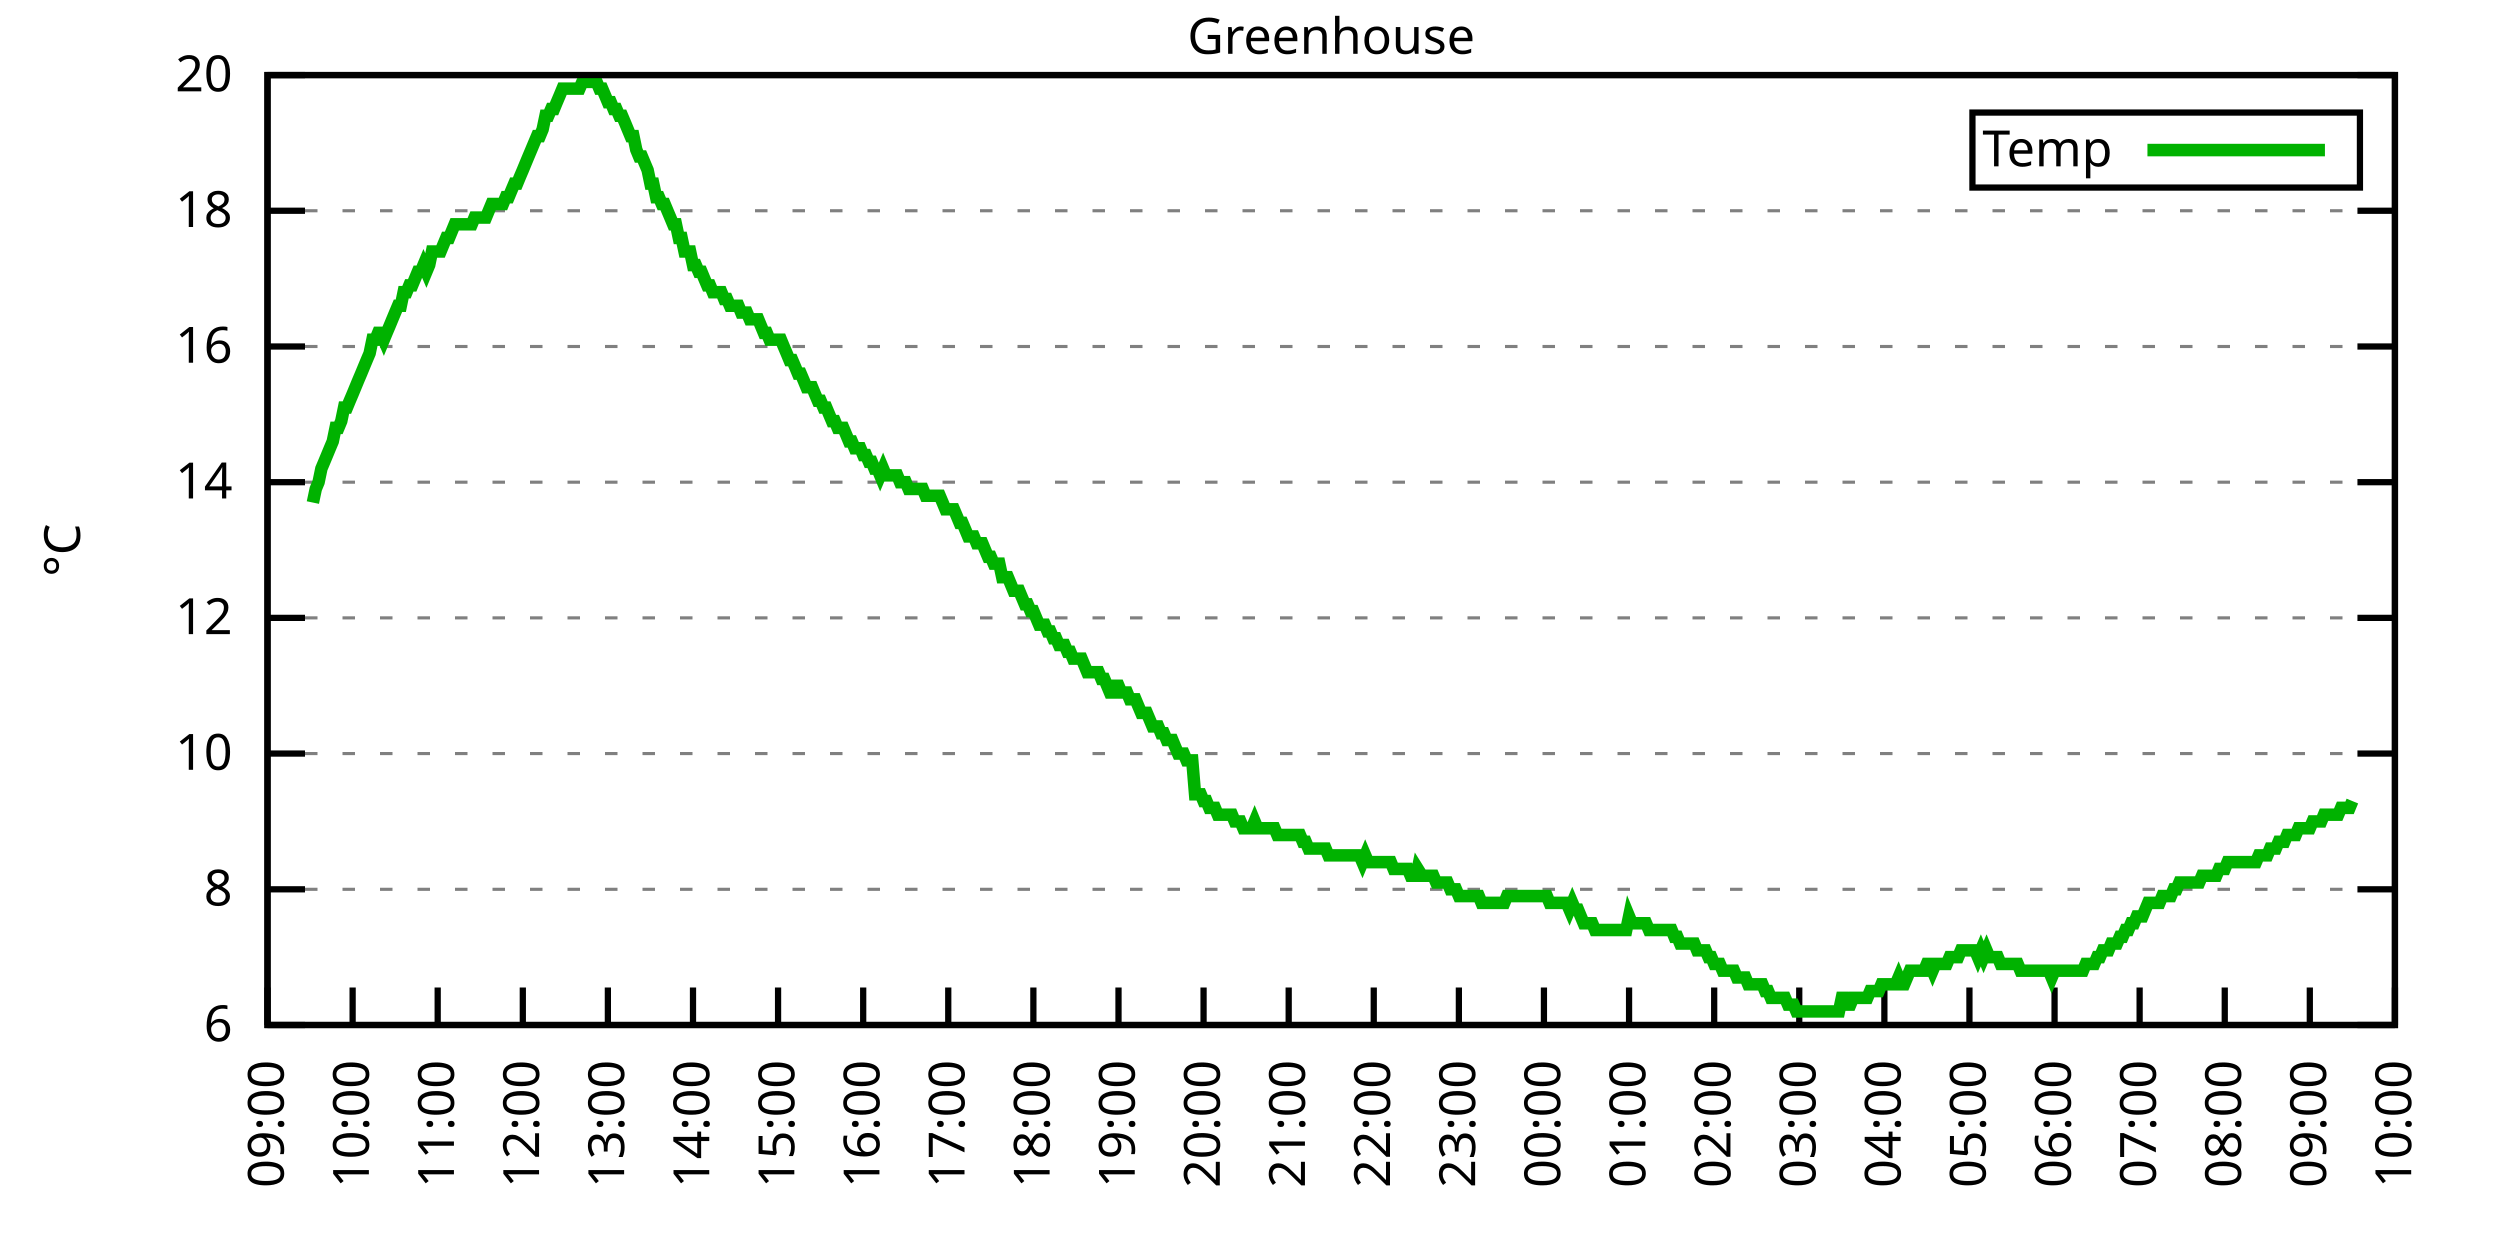
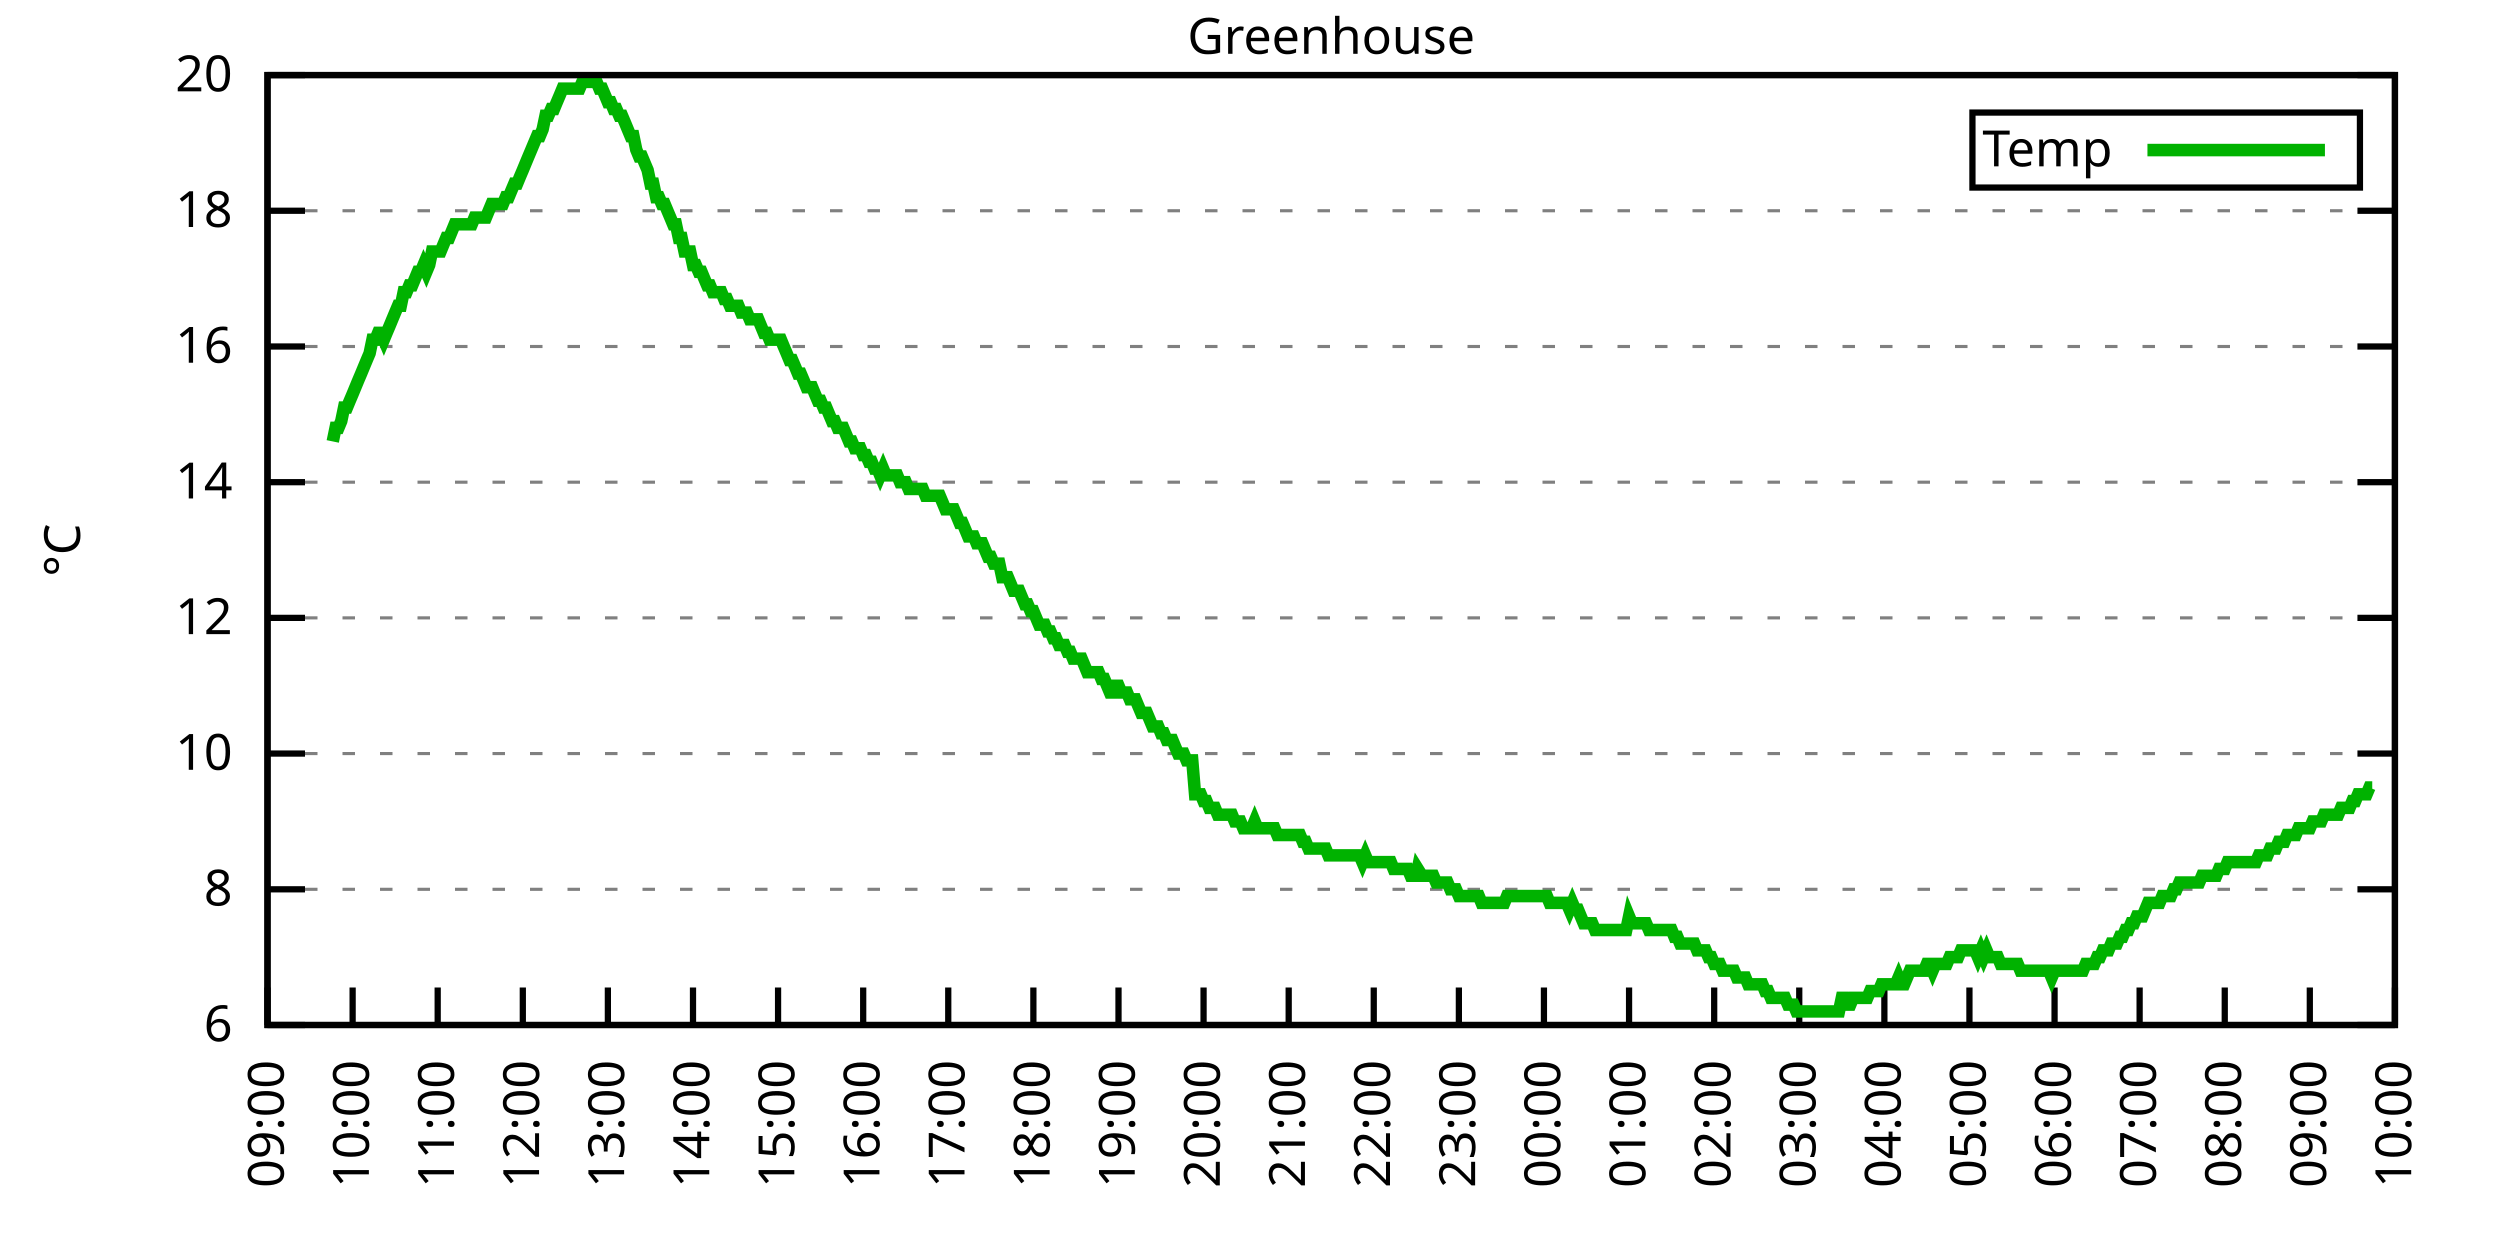
<svg xmlns="http://www.w3.org/2000/svg" xmlns:xlink="http://www.w3.org/1999/xlink" width="400" height="200" viewBox="0 0 400 200">
  <g id="gnuplot_canvas">
    <rect x="0" y="0" width="400" height="200" fill="none" />
    <defs>
      <circle id="gpDot" r="0.5" stroke-width="0.5" stroke="currentColor" />
      <path id="gpPt0" stroke-width="0.333" stroke="currentColor" d="M-1,0 h2 M0,-1 v2" />
      <path id="gpPt1" stroke-width="0.333" stroke="currentColor" d="M-1,-1 L1,1 M1,-1 L-1,1" />
      <path id="gpPt2" stroke-width="0.333" stroke="currentColor" d="M-1,0 L1,0 M0,-1 L0,1 M-1,-1 L1,1 M-1,1 L1,-1" />
      <rect id="gpPt3" stroke-width="0.333" stroke="currentColor" x="-1" y="-1" width="2" height="2" />
      <rect id="gpPt4" stroke-width="0.333" stroke="currentColor" fill="currentColor" x="-1" y="-1" width="2" height="2" />
      <circle id="gpPt5" stroke-width="0.333" stroke="currentColor" cx="0" cy="0" r="1" />
      <use xlink:href="#gpPt5" id="gpPt6" fill="currentColor" stroke="none" />
      <path id="gpPt7" stroke-width="0.333" stroke="currentColor" d="M0,-1.33 L-1.33,0.67 L1.33,0.67 z" />
      <use xlink:href="#gpPt7" id="gpPt8" fill="currentColor" stroke="none" />
      <use xlink:href="#gpPt7" id="gpPt9" stroke="currentColor" transform="rotate(180)" />
      <use xlink:href="#gpPt9" id="gpPt10" fill="currentColor" stroke="none" />
      <use xlink:href="#gpPt3" id="gpPt11" stroke="currentColor" transform="rotate(45)" />
      <use xlink:href="#gpPt11" id="gpPt12" fill="currentColor" stroke="none" />
      <path id="gpPt13" stroke-width="0.333" stroke="currentColor" d="M0,1.330 L1.265,0.411 L0.782,-1.067 L-0.782,-1.076 L-1.265,0.411 z" />
      <use xlink:href="#gpPt13" id="gpPt14" fill="currentColor" stroke="none" />
      <filter id="textbox" filterUnits="objectBoundingBox" x="0" y="0" height="1" width="1">
        <feFlood flood-color="white" flood-opacity="1" result="bgnd" />
        <feComposite in="SourceGraphic" in2="bgnd" operator="atop" />
      </filter>
      <filter id="greybox" filterUnits="objectBoundingBox" x="0" y="0" height="1" width="1">
        <feFlood flood-color="lightgrey" flood-opacity="1" result="grey" />
        <feComposite in="SourceGraphic" in2="grey" operator="atop" />
      </filter>
    </defs>
    <g fill="none" color="white" stroke="currentColor" stroke-width="1.00" stroke-linecap="butt" stroke-linejoin="miter">
</g>
    <g fill="none" color="black" stroke="currentColor" stroke-width="1.00" stroke-linecap="butt" stroke-linejoin="miter">
      <g stroke="none" shape-rendering="crispEdges">
        <polygon fill="rgb(255, 255, 255)" points="42.80,164.00 383.18,164.00 383.18,12.02 42.80,12.02 " />
      </g>
    </g>
    <g fill="none" color="black" stroke="currentColor" stroke-width="1.00" stroke-linecap="butt" stroke-linejoin="miter">
</g>
    <g fill="none" color="black" stroke="black" stroke-width="0.50" stroke-linecap="butt" stroke-linejoin="miter">
</g>
    <g fill="none" color="gray" stroke="currentColor" stroke-width="0.50" stroke-linecap="butt" stroke-linejoin="miter">
      <path stroke="gray" stroke-dasharray="2,4" class="gridline" d="M42.80,164.00 L383.19,164.00  " />
    </g>
    <g fill="none" color="gray" stroke="gray" stroke-width="1.00" stroke-linecap="butt" stroke-linejoin="miter">
</g>
    <g fill="none" color="black" stroke="currentColor" stroke-width="1.00" stroke-linecap="butt" stroke-linejoin="miter">
      <path stroke="black" d="M42.80,164.00 L48.80,164.00 M383.19,164.00 L377.19,164.00  " />
      <g transform="translate(37.20,166.60)" stroke="none" fill="black" font-family="Sans" font-size="8.00" text-anchor="end">
        <text>
          <tspan font-family="Sans"> 6</tspan>
        </text>
      </g>
    </g>
    <g fill="none" color="black" stroke="currentColor" stroke-width="1.00" stroke-linecap="butt" stroke-linejoin="miter">
</g>
    <g fill="none" color="black" stroke="black" stroke-width="0.50" stroke-linecap="butt" stroke-linejoin="miter">
</g>
    <g fill="none" color="gray" stroke="currentColor" stroke-width="0.50" stroke-linecap="butt" stroke-linejoin="miter">
      <path stroke="gray" stroke-dasharray="2,4" class="gridline" d="M42.80,142.29 L383.19,142.29  " />
    </g>
    <g fill="none" color="gray" stroke="gray" stroke-width="1.00" stroke-linecap="butt" stroke-linejoin="miter">
</g>
    <g fill="none" color="black" stroke="currentColor" stroke-width="1.00" stroke-linecap="butt" stroke-linejoin="miter">
      <path stroke="black" d="M42.80,142.29 L48.80,142.29 M383.19,142.29 L377.19,142.29  " />
      <g transform="translate(37.20,144.89)" stroke="none" fill="black" font-family="Sans" font-size="8.00" text-anchor="end">
        <text>
          <tspan font-family="Sans"> 8</tspan>
        </text>
      </g>
    </g>
    <g fill="none" color="black" stroke="currentColor" stroke-width="1.00" stroke-linecap="butt" stroke-linejoin="miter">
</g>
    <g fill="none" color="black" stroke="black" stroke-width="0.50" stroke-linecap="butt" stroke-linejoin="miter">
</g>
    <g fill="none" color="gray" stroke="currentColor" stroke-width="0.50" stroke-linecap="butt" stroke-linejoin="miter">
      <path stroke="gray" stroke-dasharray="2,4" class="gridline" d="M42.80,120.57 L383.19,120.57  " />
    </g>
    <g fill="none" color="gray" stroke="gray" stroke-width="1.00" stroke-linecap="butt" stroke-linejoin="miter">
</g>
    <g fill="none" color="black" stroke="currentColor" stroke-width="1.00" stroke-linecap="butt" stroke-linejoin="miter">
      <path stroke="black" d="M42.80,120.57 L48.80,120.57 M383.19,120.57 L377.19,120.57  " />
      <g transform="translate(37.20,123.17)" stroke="none" fill="black" font-family="Sans" font-size="8.00" text-anchor="end">
        <text>
          <tspan font-family="Sans"> 10</tspan>
        </text>
      </g>
    </g>
    <g fill="none" color="black" stroke="currentColor" stroke-width="1.00" stroke-linecap="butt" stroke-linejoin="miter">
</g>
    <g fill="none" color="black" stroke="black" stroke-width="0.50" stroke-linecap="butt" stroke-linejoin="miter">
</g>
    <g fill="none" color="gray" stroke="currentColor" stroke-width="0.50" stroke-linecap="butt" stroke-linejoin="miter">
      <path stroke="gray" stroke-dasharray="2,4" class="gridline" d="M42.80,98.86 L383.19,98.86  " />
    </g>
    <g fill="none" color="gray" stroke="gray" stroke-width="1.00" stroke-linecap="butt" stroke-linejoin="miter">
</g>
    <g fill="none" color="black" stroke="currentColor" stroke-width="1.00" stroke-linecap="butt" stroke-linejoin="miter">
      <path stroke="black" d="M42.80,98.86 L48.80,98.86 M383.19,98.86 L377.19,98.86  " />
      <g transform="translate(37.20,101.46)" stroke="none" fill="black" font-family="Sans" font-size="8.00" text-anchor="end">
        <text>
          <tspan font-family="Sans"> 12</tspan>
        </text>
      </g>
    </g>
    <g fill="none" color="black" stroke="currentColor" stroke-width="1.00" stroke-linecap="butt" stroke-linejoin="miter">
</g>
    <g fill="none" color="black" stroke="black" stroke-width="0.50" stroke-linecap="butt" stroke-linejoin="miter">
</g>
    <g fill="none" color="gray" stroke="currentColor" stroke-width="0.50" stroke-linecap="butt" stroke-linejoin="miter">
      <path stroke="gray" stroke-dasharray="2,4" class="gridline" d="M42.80,77.15 L383.19,77.15  " />
    </g>
    <g fill="none" color="gray" stroke="gray" stroke-width="1.00" stroke-linecap="butt" stroke-linejoin="miter">
</g>
    <g fill="none" color="black" stroke="currentColor" stroke-width="1.00" stroke-linecap="butt" stroke-linejoin="miter">
      <path stroke="black" d="M42.80,77.15 L48.80,77.15 M383.19,77.15 L377.19,77.15  " />
      <g transform="translate(37.20,79.75)" stroke="none" fill="black" font-family="Sans" font-size="8.00" text-anchor="end">
        <text>
          <tspan font-family="Sans"> 14</tspan>
        </text>
      </g>
    </g>
    <g fill="none" color="black" stroke="currentColor" stroke-width="1.00" stroke-linecap="butt" stroke-linejoin="miter">
</g>
    <g fill="none" color="black" stroke="black" stroke-width="0.50" stroke-linecap="butt" stroke-linejoin="miter">
</g>
    <g fill="none" color="gray" stroke="currentColor" stroke-width="0.50" stroke-linecap="butt" stroke-linejoin="miter">
      <path stroke="gray" stroke-dasharray="2,4" class="gridline" d="M42.80,55.44 L383.19,55.44  " />
    </g>
    <g fill="none" color="gray" stroke="gray" stroke-width="1.00" stroke-linecap="butt" stroke-linejoin="miter">
</g>
    <g fill="none" color="black" stroke="currentColor" stroke-width="1.00" stroke-linecap="butt" stroke-linejoin="miter">
      <path stroke="black" d="M42.80,55.44 L48.80,55.44 M383.19,55.44 L377.19,55.44  " />
      <g transform="translate(37.20,58.04)" stroke="none" fill="black" font-family="Sans" font-size="8.00" text-anchor="end">
        <text>
          <tspan font-family="Sans"> 16</tspan>
        </text>
      </g>
    </g>
    <g fill="none" color="black" stroke="currentColor" stroke-width="1.00" stroke-linecap="butt" stroke-linejoin="miter">
</g>
    <g fill="none" color="black" stroke="black" stroke-width="0.50" stroke-linecap="butt" stroke-linejoin="miter">
</g>
    <g fill="none" color="gray" stroke="currentColor" stroke-width="0.50" stroke-linecap="butt" stroke-linejoin="miter">
      <path stroke="gray" stroke-dasharray="2,4" class="gridline" d="M42.80,33.72 L383.19,33.72  " />
    </g>
    <g fill="none" color="gray" stroke="gray" stroke-width="1.00" stroke-linecap="butt" stroke-linejoin="miter">
</g>
    <g fill="none" color="black" stroke="currentColor" stroke-width="1.00" stroke-linecap="butt" stroke-linejoin="miter">
      <path stroke="black" d="M42.80,33.72 L48.80,33.72 M383.19,33.72 L377.19,33.72  " />
      <g transform="translate(37.20,36.32)" stroke="none" fill="black" font-family="Sans" font-size="8.00" text-anchor="end">
        <text>
          <tspan font-family="Sans"> 18</tspan>
        </text>
      </g>
    </g>
    <g fill="none" color="black" stroke="currentColor" stroke-width="1.00" stroke-linecap="butt" stroke-linejoin="miter">
</g>
    <g fill="none" color="black" stroke="black" stroke-width="0.50" stroke-linecap="butt" stroke-linejoin="miter">
</g>
    <g fill="none" color="gray" stroke="currentColor" stroke-width="0.50" stroke-linecap="butt" stroke-linejoin="miter">
      <path stroke="gray" stroke-dasharray="2,4" class="gridline" d="M42.80,12.01 L383.19,12.01  " />
    </g>
    <g fill="none" color="gray" stroke="gray" stroke-width="1.00" stroke-linecap="butt" stroke-linejoin="miter">
</g>
    <g fill="none" color="black" stroke="currentColor" stroke-width="1.00" stroke-linecap="butt" stroke-linejoin="miter">
      <path stroke="black" d="M42.80,12.01 L48.80,12.01 M383.19,12.01 L377.19,12.01  " />
      <g transform="translate(37.20,14.61)" stroke="none" fill="black" font-family="Sans" font-size="8.00" text-anchor="end">
        <text>
          <tspan font-family="Sans"> 20</tspan>
        </text>
      </g>
    </g>
    <g fill="none" color="black" stroke="currentColor" stroke-width="1.00" stroke-linecap="butt" stroke-linejoin="miter">
      <path stroke="black" d="M42.80,164.00 L42.80,158.00  " />
      <g transform="translate(45.40,169.60) rotate(270.00)" stroke="none" fill="black" font-family="Sans" font-size="8.00" text-anchor="end">
        <text>
          <tspan font-family="Sans">09:00</tspan>
        </text>
      </g>
    </g>
    <g fill="none" color="black" stroke="currentColor" stroke-width="1.00" stroke-linecap="butt" stroke-linejoin="miter">
      <path stroke="black" d="M56.42,164.00 L56.42,158.00  " />
      <g transform="translate(59.02,169.60) rotate(270.00)" stroke="none" fill="black" font-family="Sans" font-size="8.00" text-anchor="end">
        <text>
          <tspan font-family="Sans">10:00</tspan>
        </text>
      </g>
    </g>
    <g fill="none" color="black" stroke="currentColor" stroke-width="1.00" stroke-linecap="butt" stroke-linejoin="miter">
      <path stroke="black" d="M70.03,164.00 L70.03,158.00  " />
      <g transform="translate(72.63,169.60) rotate(270.00)" stroke="none" fill="black" font-family="Sans" font-size="8.00" text-anchor="end">
        <text>
          <tspan font-family="Sans">11:00</tspan>
        </text>
      </g>
    </g>
    <g fill="none" color="black" stroke="currentColor" stroke-width="1.00" stroke-linecap="butt" stroke-linejoin="miter">
      <path stroke="black" d="M83.65,164.00 L83.65,158.00  " />
      <g transform="translate(86.25,169.60) rotate(270.00)" stroke="none" fill="black" font-family="Sans" font-size="8.00" text-anchor="end">
        <text>
          <tspan font-family="Sans">12:00</tspan>
        </text>
      </g>
    </g>
    <g fill="none" color="black" stroke="currentColor" stroke-width="1.00" stroke-linecap="butt" stroke-linejoin="miter">
      <path stroke="black" d="M97.26,164.00 L97.26,158.00  " />
      <g transform="translate(99.86,169.60) rotate(270.00)" stroke="none" fill="black" font-family="Sans" font-size="8.00" text-anchor="end">
        <text>
          <tspan font-family="Sans">13:00</tspan>
        </text>
      </g>
    </g>
    <g fill="none" color="black" stroke="currentColor" stroke-width="1.00" stroke-linecap="butt" stroke-linejoin="miter">
      <path stroke="black" d="M110.88,164.00 L110.88,158.00  " />
      <g transform="translate(113.48,169.60) rotate(270.00)" stroke="none" fill="black" font-family="Sans" font-size="8.00" text-anchor="end">
        <text>
          <tspan font-family="Sans">14:00</tspan>
        </text>
      </g>
    </g>
    <g fill="none" color="black" stroke="currentColor" stroke-width="1.00" stroke-linecap="butt" stroke-linejoin="miter">
      <path stroke="black" d="M124.49,164.00 L124.49,158.00  " />
      <g transform="translate(127.09,169.60) rotate(270.00)" stroke="none" fill="black" font-family="Sans" font-size="8.00" text-anchor="end">
        <text>
          <tspan font-family="Sans">15:00</tspan>
        </text>
      </g>
    </g>
    <g fill="none" color="black" stroke="currentColor" stroke-width="1.00" stroke-linecap="butt" stroke-linejoin="miter">
      <path stroke="black" d="M138.11,164.00 L138.11,158.00  " />
      <g transform="translate(140.71,169.60) rotate(270.00)" stroke="none" fill="black" font-family="Sans" font-size="8.00" text-anchor="end">
        <text>
          <tspan font-family="Sans">16:00</tspan>
        </text>
      </g>
    </g>
    <g fill="none" color="black" stroke="currentColor" stroke-width="1.00" stroke-linecap="butt" stroke-linejoin="miter">
      <path stroke="black" d="M151.72,164.00 L151.72,158.00  " />
      <g transform="translate(154.32,169.60) rotate(270.00)" stroke="none" fill="black" font-family="Sans" font-size="8.00" text-anchor="end">
        <text>
          <tspan font-family="Sans">17:00</tspan>
        </text>
      </g>
    </g>
    <g fill="none" color="black" stroke="currentColor" stroke-width="1.00" stroke-linecap="butt" stroke-linejoin="miter">
      <path stroke="black" d="M165.34,164.00 L165.34,158.00  " />
      <g transform="translate(167.94,169.60) rotate(270.00)" stroke="none" fill="black" font-family="Sans" font-size="8.00" text-anchor="end">
        <text>
          <tspan font-family="Sans">18:00</tspan>
        </text>
      </g>
    </g>
    <g fill="none" color="black" stroke="currentColor" stroke-width="1.00" stroke-linecap="butt" stroke-linejoin="miter">
      <path stroke="black" d="M178.96,164.00 L178.96,158.00  " />
      <g transform="translate(181.56,169.60) rotate(270.00)" stroke="none" fill="black" font-family="Sans" font-size="8.00" text-anchor="end">
        <text>
          <tspan font-family="Sans">19:00</tspan>
        </text>
      </g>
    </g>
    <g fill="none" color="black" stroke="currentColor" stroke-width="1.00" stroke-linecap="butt" stroke-linejoin="miter">
      <path stroke="black" d="M192.57,164.00 L192.57,158.00  " />
      <g transform="translate(195.17,169.60) rotate(270.00)" stroke="none" fill="black" font-family="Sans" font-size="8.00" text-anchor="end">
        <text>
          <tspan font-family="Sans">20:00</tspan>
        </text>
      </g>
    </g>
    <g fill="none" color="black" stroke="currentColor" stroke-width="1.00" stroke-linecap="butt" stroke-linejoin="miter">
      <path stroke="black" d="M206.19,164.00 L206.19,158.00  " />
      <g transform="translate(208.79,169.60) rotate(270.00)" stroke="none" fill="black" font-family="Sans" font-size="8.00" text-anchor="end">
        <text>
          <tspan font-family="Sans">21:00</tspan>
        </text>
      </g>
    </g>
    <g fill="none" color="black" stroke="currentColor" stroke-width="1.00" stroke-linecap="butt" stroke-linejoin="miter">
      <path stroke="black" d="M219.80,164.00 L219.80,158.00  " />
      <g transform="translate(222.40,169.60) rotate(270.00)" stroke="none" fill="black" font-family="Sans" font-size="8.00" text-anchor="end">
        <text>
          <tspan font-family="Sans">22:00</tspan>
        </text>
      </g>
    </g>
    <g fill="none" color="black" stroke="currentColor" stroke-width="1.00" stroke-linecap="butt" stroke-linejoin="miter">
      <path stroke="black" d="M233.42,164.00 L233.42,158.00  " />
      <g transform="translate(236.02,169.60) rotate(270.00)" stroke="none" fill="black" font-family="Sans" font-size="8.00" text-anchor="end">
        <text>
          <tspan font-family="Sans">23:00</tspan>
        </text>
      </g>
    </g>
    <g fill="none" color="black" stroke="currentColor" stroke-width="1.00" stroke-linecap="butt" stroke-linejoin="miter">
      <path stroke="black" d="M247.03,164.00 L247.03,158.00  " />
      <g transform="translate(249.63,169.60) rotate(270.00)" stroke="none" fill="black" font-family="Sans" font-size="8.00" text-anchor="end">
        <text>
          <tspan font-family="Sans">00:00</tspan>
        </text>
      </g>
    </g>
    <g fill="none" color="black" stroke="currentColor" stroke-width="1.00" stroke-linecap="butt" stroke-linejoin="miter">
      <path stroke="black" d="M260.65,164.00 L260.65,158.00  " />
      <g transform="translate(263.25,169.60) rotate(270.00)" stroke="none" fill="black" font-family="Sans" font-size="8.00" text-anchor="end">
        <text>
          <tspan font-family="Sans">01:00</tspan>
        </text>
      </g>
    </g>
    <g fill="none" color="black" stroke="currentColor" stroke-width="1.00" stroke-linecap="butt" stroke-linejoin="miter">
      <path stroke="black" d="M274.27,164.00 L274.27,158.00  " />
      <g transform="translate(276.87,169.60) rotate(270.00)" stroke="none" fill="black" font-family="Sans" font-size="8.00" text-anchor="end">
        <text>
          <tspan font-family="Sans">02:00</tspan>
        </text>
      </g>
    </g>
    <g fill="none" color="black" stroke="currentColor" stroke-width="1.00" stroke-linecap="butt" stroke-linejoin="miter">
      <path stroke="black" d="M287.88,164.00 L287.88,158.00  " />
      <g transform="translate(290.48,169.60) rotate(270.00)" stroke="none" fill="black" font-family="Sans" font-size="8.00" text-anchor="end">
        <text>
          <tspan font-family="Sans">03:00</tspan>
        </text>
      </g>
    </g>
    <g fill="none" color="black" stroke="currentColor" stroke-width="1.00" stroke-linecap="butt" stroke-linejoin="miter">
      <path stroke="black" d="M301.50,164.00 L301.50,158.00  " />
      <g transform="translate(304.10,169.60) rotate(270.00)" stroke="none" fill="black" font-family="Sans" font-size="8.00" text-anchor="end">
        <text>
          <tspan font-family="Sans">04:00</tspan>
        </text>
      </g>
    </g>
    <g fill="none" color="black" stroke="currentColor" stroke-width="1.00" stroke-linecap="butt" stroke-linejoin="miter">
      <path stroke="black" d="M315.11,164.00 L315.11,158.00  " />
      <g transform="translate(317.71,169.60) rotate(270.00)" stroke="none" fill="black" font-family="Sans" font-size="8.00" text-anchor="end">
        <text>
          <tspan font-family="Sans">05:00</tspan>
        </text>
      </g>
    </g>
    <g fill="none" color="black" stroke="currentColor" stroke-width="1.00" stroke-linecap="butt" stroke-linejoin="miter">
      <path stroke="black" d="M328.73,164.00 L328.73,158.00  " />
      <g transform="translate(331.33,169.60) rotate(270.00)" stroke="none" fill="black" font-family="Sans" font-size="8.00" text-anchor="end">
        <text>
          <tspan font-family="Sans">06:00</tspan>
        </text>
      </g>
    </g>
    <g fill="none" color="black" stroke="currentColor" stroke-width="1.00" stroke-linecap="butt" stroke-linejoin="miter">
      <path stroke="black" d="M342.34,164.00 L342.34,158.00  " />
      <g transform="translate(344.94,169.60) rotate(270.00)" stroke="none" fill="black" font-family="Sans" font-size="8.00" text-anchor="end">
        <text>
          <tspan font-family="Sans">07:00</tspan>
        </text>
      </g>
    </g>
    <g fill="none" color="black" stroke="currentColor" stroke-width="1.00" stroke-linecap="butt" stroke-linejoin="miter">
      <path stroke="black" d="M355.96,164.00 L355.96,158.00  " />
      <g transform="translate(358.56,169.60) rotate(270.00)" stroke="none" fill="black" font-family="Sans" font-size="8.00" text-anchor="end">
        <text>
          <tspan font-family="Sans">08:00</tspan>
        </text>
      </g>
    </g>
    <g fill="none" color="black" stroke="currentColor" stroke-width="1.00" stroke-linecap="butt" stroke-linejoin="miter">
      <path stroke="black" d="M369.57,164.00 L369.57,158.00  " />
      <g transform="translate(372.17,169.60) rotate(270.00)" stroke="none" fill="black" font-family="Sans" font-size="8.00" text-anchor="end">
        <text>
          <tspan font-family="Sans">09:00</tspan>
        </text>
      </g>
    </g>
    <g fill="none" color="black" stroke="currentColor" stroke-width="1.00" stroke-linecap="butt" stroke-linejoin="miter">
      <path stroke="black" d="M383.19,164.00 L383.19,158.00  " />
      <g transform="translate(385.79,169.60) rotate(270.00)" stroke="none" fill="black" font-family="Sans" font-size="8.00" text-anchor="end">
        <text>
          <tspan font-family="Sans">10:00</tspan>
        </text>
      </g>
    </g>
    <g fill="none" color="black" stroke="currentColor" stroke-width="1.00" stroke-linecap="butt" stroke-linejoin="miter">
</g>
    <g fill="none" color="black" stroke="currentColor" stroke-width="1.00" stroke-linecap="butt" stroke-linejoin="miter">
      <path stroke="black" d="M42.80,12.01 L42.80,164.00 L383.19,164.00 L383.19,12.01 L42.80,12.01 Z  " />
    </g>
    <g fill="none" color="black" stroke="currentColor" stroke-width="1.00" stroke-linecap="butt" stroke-linejoin="miter">
</g>
    <g fill="none" color="black" stroke="currentColor" stroke-width="1.00" stroke-linecap="butt" stroke-linejoin="miter">
      <path stroke="black" d="M315.59,30.01 L315.59,18.01 L377.59,18.01 L377.59,30.01 L315.59,30.01 Z  " />
    </g>
    <g id="Greenhouse_plot_1">
      <g fill="none" color="white" stroke="black" stroke-width="2.00" stroke-linecap="butt" stroke-linejoin="miter">
</g>
      <g fill="none" color="black" stroke="currentColor" stroke-width="2.00" stroke-linecap="butt" stroke-linejoin="miter">
        <g transform="translate(337.99,26.61)" stroke="none" fill="black" font-family="Sans" font-size="8.00" text-anchor="end">
          <text>
            <tspan font-family="Sans">Temp</tspan>
          </text>
        </g>
      </g>
      <g fill="none" color="black" stroke="currentColor" stroke-width="2.00" stroke-linecap="butt" stroke-linejoin="miter">
-         <path stroke="rgb(  0, 178,   0)" d="M343.59,24.01 L371.99,24.01 M50.06,80.41 L50.52,78.23 L50.97,77.15 L51.42,74.98 L51.88,73.89 L52.33,72.81   L52.78,71.72 L53.24,70.63 L53.69,68.46 L54.15,68.46 L54.60,67.38 L55.05,65.21 L55.51,65.21 L55.96,64.12   L56.42,63.04 L56.87,61.95 L57.32,60.86 L57.78,59.78 L58.23,58.69 L58.68,57.61 L59.14,56.52 L59.59,54.35   L60.05,54.35 L60.50,53.26 L60.95,53.26 L61.41,54.35 L61.86,53.26 L62.32,52.18 L62.77,51.09 L63.22,50.01   L63.68,48.92 L64.13,48.92 L64.58,46.75 L65.04,46.75 L65.49,45.66 L65.95,45.66 L66.40,44.58 L66.85,43.49   L67.31,43.49 L67.76,42.41 L68.22,43.49 L68.67,42.41 L69.12,40.24 L69.58,40.24 L70.03,40.24 L70.49,40.24   L70.94,39.15 L71.39,38.07 L71.85,38.07 L72.30,36.98 L72.75,35.89 L73.21,35.89 L73.66,35.89 L74.12,35.89   L74.57,35.89 L75.02,35.89 L75.48,35.89 L75.93,34.81 L76.39,34.81 L76.84,34.81 L77.29,34.81 L77.75,34.81   L78.20,33.72 L78.65,32.64 L79.11,32.64 L79.56,32.64 L80.02,32.64 L80.47,32.64 L80.92,31.55 L81.38,31.55   L81.83,30.47 L82.29,29.38 L82.74,29.38 L83.19,28.29 L83.65,27.21 L84.10,26.12 L84.55,25.04 L85.01,23.95   L85.46,22.87 L85.92,21.78 L86.37,21.78 L86.82,20.70 L87.28,18.52 L87.73,18.52 L88.19,17.44 L88.64,17.44   L89.09,16.35 L89.55,15.27 L90.00,14.18 L90.45,14.18 L90.91,14.18 L91.36,14.18 L91.82,14.18 L92.27,14.18   L92.72,14.18 L93.18,13.10 L93.63,13.10 L94.09,13.10 L94.54,13.10 L94.99,13.10 L95.45,13.10 L95.90,14.18   L96.35,14.18 L96.81,15.27 L97.26,16.35 L97.72,16.35 L98.17,17.44 L98.62,17.44 L99.08,18.52 L99.53,18.52   L99.99,19.61 L100.44,20.70 L100.89,21.78 L101.35,21.78 L101.80,23.95 L102.25,25.04 L102.71,25.04 L103.16,26.12   L103.62,27.21 L104.07,29.38 L104.52,29.38 L104.98,31.55 L105.43,31.55 L105.89,32.64 L106.34,32.64 L106.79,33.72   L107.25,34.81 L107.70,35.89 L108.15,35.89 L108.61,38.07 L109.06,38.07 L109.52,40.24 L109.97,40.24 L110.42,40.24   L110.88,42.41 L111.33,42.41 L111.79,43.49 L112.24,43.49 L112.69,44.58 L113.15,45.66 L113.60,45.66 L114.05,46.75   L114.51,46.75 L114.96,46.75 L115.42,46.75 L115.87,47.84 L116.32,47.84 L116.78,48.92 L117.23,48.92 L117.69,48.92   L118.14,48.92 L118.59,50.01 L119.05,50.01 L119.50,50.01 L119.96,51.09 L120.41,51.09 L120.86,51.09 L121.32,51.09   L121.77,52.18 L122.22,53.26 L122.68,53.26 L123.13,54.35 L123.59,54.35 L124.04,54.35 L124.49,54.35 L124.95,54.35   L125.40,55.44 L125.86,56.52 L126.31,57.61 L126.76,57.61 L127.22,58.69 L127.67,59.78 L128.12,59.78 L128.58,60.86   L129.03,61.95 L129.49,61.95 L129.94,61.95 L130.39,63.04 L130.85,64.12 L131.30,64.12 L131.76,65.21 L132.21,65.21   L132.66,66.29 L133.12,67.38 L133.57,67.38 L134.02,68.46 L134.48,68.46 L134.93,68.46 L135.39,69.55 L135.84,70.63   L136.29,70.63 L136.75,71.72 L137.20,71.72 L137.66,71.72 L138.11,72.81 L138.56,72.81 L139.02,73.89 L139.47,73.89   L139.92,74.98 L140.38,74.98 L140.83,76.06 L141.29,74.98 L141.74,76.06 L142.19,76.06 L142.65,76.06 L143.10,76.06   L143.56,76.06 L144.01,77.15 L144.46,77.15 L144.92,77.15 L145.37,78.23 L145.82,78.23 L146.28,78.23 L146.73,78.23   L147.19,78.23 L147.64,78.23 L148.09,79.32 L148.55,79.32 L149.00,79.32 L149.46,79.32 L149.91,79.32 L150.36,79.32   L150.82,80.41 L151.27,81.49 L151.72,81.49 L152.18,81.49 L152.63,81.49 L153.09,82.58 L153.54,83.66 L153.99,83.66   L154.45,84.75 L154.90,85.83 L155.36,85.83 L155.81,85.83 L156.26,86.92 L156.72,86.92 L157.17,86.92 L157.62,88.00   L158.08,89.09 L158.53,89.09 L158.99,90.18 L159.44,90.18 L159.89,90.18 L160.35,92.35 L160.80,92.35 L161.26,92.35   L161.71,93.43 L162.16,94.52 L162.62,94.52 L163.07,94.52 L163.52,95.60 L163.98,96.69 L164.43,96.69 L164.89,97.78   L165.34,97.78 L165.79,98.86 L166.25,99.95 L166.70,99.95 L167.16,99.95 L167.61,101.03 L168.06,101.03 L168.52,102.12   L168.97,102.12 L169.43,103.20 L169.88,103.20 L170.33,103.20 L170.79,104.29 L171.24,104.29 L171.69,105.38 L172.15,105.38   L172.60,105.38 L173.06,105.38 L173.51,106.46 L173.96,107.55 L174.42,107.55 L174.87,107.55 L175.33,107.55 L175.78,107.55   L176.23,108.63 L176.69,108.63 L177.14,109.72 L177.59,110.80 L178.05,110.80 L178.50,109.72 L178.96,109.72 L179.41,110.80   L179.86,110.80 L180.32,110.80 L180.77,111.89 L181.23,111.89 L181.68,111.89 L182.13,112.97 L182.59,114.06 L183.04,114.06   L183.49,114.06 L183.95,115.15 L184.40,116.23 L184.86,116.23 L185.31,116.23 L185.76,117.32 L186.22,117.32 L186.67,118.40   L187.13,118.40 L187.58,118.40 L188.03,119.49 L188.49,120.57 L188.94,120.57 L189.39,120.57 L189.85,121.66 L190.30,121.66   L190.76,121.66 L191.21,127.09 L191.66,127.09 L192.12,127.09 L192.57,128.17 L193.03,128.17 L193.48,129.26 L193.93,129.26   L194.39,129.26 L194.84,130.35 L195.29,130.35 L195.75,130.35 L196.20,130.35 L196.66,130.35 L197.11,130.35 L197.56,131.43   L198.02,131.43 L198.47,131.43 L198.93,132.52 L199.38,132.52 L199.83,132.52 L200.29,132.52 L200.74,131.43 L201.19,132.52   L201.65,132.52 L202.10,132.52 L202.56,132.52 L203.01,132.52 L203.46,132.52 L203.92,132.52 L204.37,133.60 L204.83,133.60   L205.28,133.60 L205.73,133.60 L206.19,133.60 L206.64,133.60 L207.09,133.60 L207.55,133.60 L208.00,133.60 L208.46,134.69   L208.91,134.69 L209.36,135.77 L209.82,135.77 L210.27,135.77 L210.73,135.77 L211.18,135.77 L211.63,135.77 L212.09,135.77   L212.54,136.86 L213.00,136.86 L213.45,136.86 L213.90,136.86 L214.36,136.86 L214.81,136.86 L215.26,136.86 L215.72,136.86   L216.17,136.86 L216.63,136.86 L217.08,136.86 L217.53,136.86 L217.99,137.94 L218.44,136.86 L218.90,137.94 L219.35,137.94   L219.80,137.94 L220.26,137.94 L220.71,137.94 L221.16,137.94 L221.62,137.94 L222.07,137.94 L222.53,137.94 L222.98,139.03   L223.43,139.03 L223.89,139.03 L224.34,139.03 L224.80,139.03 L225.25,139.03 L225.70,140.12 L226.16,140.12 L226.61,140.12   L226.84,139.03 L227.52,140.12 L227.97,140.12 L228.43,140.12 L228.88,140.12 L229.33,140.12 L229.79,141.20 L230.24,141.20   L230.70,141.20 L231.15,141.20 L231.60,141.20 L232.06,142.29 L232.51,142.29 L232.96,142.29 L233.42,143.37 L233.87,143.37   L234.33,143.37 L234.78,143.37 L235.23,143.37 L235.69,143.37 L236.14,143.37 L236.60,143.37 L237.05,144.46 L237.50,144.46   L237.96,144.46 L238.41,144.46 L238.86,144.46 L239.32,144.46 L239.77,144.46 L240.23,144.46 L240.68,144.46 L241.13,143.37   L241.59,143.37 L242.04,143.37 L242.50,143.37 L242.95,143.37 L243.40,143.37 L243.86,143.37 L244.31,143.37 L244.76,143.37   L245.22,143.37 L245.67,143.37 L246.13,143.37 L246.58,143.37 L247.03,143.37 L247.49,143.37 L247.94,144.46 L248.40,144.46   L248.85,144.46 L249.30,144.46 L249.76,144.46 L250.21,144.46 L250.66,144.46 L251.12,145.54 L251.57,144.46 L252.03,145.54   L252.48,145.54 L252.93,146.63 L253.39,147.72 L253.84,147.72 L254.30,147.72 L254.75,147.72 L255.20,148.80 L255.66,148.80   L256.11,148.80 L256.56,148.80 L257.02,148.80 L257.47,148.80 L257.93,148.80 L258.38,148.80 L258.83,148.80 L259.29,148.80   L259.74,148.80 L260.20,148.80 L260.65,146.63 L261.10,147.72 L261.56,147.72 L262.01,147.72 L262.47,147.72 L262.92,147.72   L263.37,147.72 L263.83,148.80 L264.28,148.80 L264.73,148.80 L265.19,148.80 L265.64,148.80 L266.10,148.80 L266.55,148.80   L267.00,148.80 L267.46,148.80 L267.91,149.89 L268.37,149.89 L268.82,150.97 L269.27,150.97 L269.73,150.97 L270.18,150.97   L270.63,150.97 L271.09,150.97 L271.54,152.06 L272.00,152.06 L272.45,152.06 L272.90,152.06 L273.36,153.14 L273.81,153.14   L274.27,154.23 L274.72,154.23 L275.17,154.23 L275.63,155.31 L276.08,155.31 L276.53,155.31 L276.99,155.31 L277.44,155.31   L277.90,156.40 L278.35,156.40 L278.80,156.40 L279.26,156.40 L279.71,157.49 L280.17,157.49 L280.62,157.49 L281.07,157.49   L281.53,157.49 L281.98,157.49 L282.43,158.57 L282.89,158.57 L283.34,159.66 L283.80,159.66 L284.25,159.66 L284.70,159.66   L285.16,159.66 L285.61,159.66 L286.07,160.74 L286.52,160.74 L286.97,160.74 L287.43,161.83 L287.88,161.83 L288.33,161.83   L288.79,161.83 L289.24,161.83 L289.70,161.83 L290.15,161.83 L290.60,161.83 L291.06,161.83 L291.51,161.83 L291.97,161.83   L292.42,161.83 L292.87,161.83 L293.33,161.83 L293.78,161.83 L294.23,161.83 L294.69,159.66 L295.14,159.66 L295.60,160.74   L296.05,160.74 L296.50,159.66 L296.96,159.66 L297.41,159.66 L297.87,159.66 L298.32,159.66 L298.77,159.66 L299.23,158.57   L299.68,158.57 L300.13,158.57 L300.59,158.57 L301.04,157.49 L301.50,157.49 L301.95,157.49 L302.40,157.49 L302.86,157.49   L303.31,157.49 L303.77,156.40 L304.22,157.49 L304.67,157.49 L305.13,156.40 L305.58,155.31 L306.03,155.31 L306.49,155.31   L306.94,155.31 L307.40,155.31 L307.85,155.31 L308.30,154.23 L308.76,154.23 L309.21,155.31 L309.67,154.23 L310.12,154.23   L310.57,154.23 L311.03,154.23 L311.48,154.23 L311.94,153.14 L312.39,153.14 L312.84,153.14 L313.30,153.14 L313.75,152.06   L314.20,152.06 L314.66,152.06 L315.11,152.06 L315.57,152.06 L316.02,152.06 L316.47,153.14 L316.93,152.06 L317.38,153.14   L317.84,152.06 L318.29,153.14 L318.74,153.14 L319.20,153.14 L319.65,153.14 L320.10,154.23 L320.56,154.23 L321.01,154.23   L321.47,154.23 L321.92,154.23 L322.37,154.23 L322.83,154.23 L323.28,155.31 L323.74,155.31 L324.19,155.31 L324.64,155.31   L325.10,155.31 L325.55,155.31 L326.00,155.31 L326.46,155.31 L326.91,155.31 L327.37,155.31 L327.82,155.31 L328.27,156.40   L328.73,155.31 L329.18,155.31 L329.64,155.31 L330.09,155.31 L330.54,155.31 L331.00,155.31 L331.45,155.31 L331.90,155.31   L332.36,155.31 L332.81,155.31 L333.27,155.31 L333.72,154.23 L334.17,154.23 L334.63,154.23 L335.08,154.23 L335.54,153.14   L335.99,153.14 L336.44,152.06 L336.90,152.06 L337.35,152.06 L337.80,150.97 L338.26,150.97 L338.71,150.97 L339.17,149.89   L339.62,149.89 L340.07,148.80 L340.53,148.80 L340.98,147.72 L341.44,147.72 L341.89,146.63 L342.34,146.63 L342.80,146.63   L343.25,145.54 L343.70,144.46 L344.16,144.46 L344.61,144.46 L345.07,144.46 L345.52,144.46 L345.97,143.37 L346.43,143.37   L346.88,143.37 L347.34,143.37 L347.79,142.29 L348.24,142.29 L348.70,141.20 L349.15,141.20 L349.60,141.20 L350.06,141.20   L350.51,141.20 L350.97,141.20 L351.42,141.20 L351.87,141.20 L352.33,140.12 L352.78,140.12 L353.24,140.12 L353.69,140.12   L354.14,140.12 L354.60,140.12 L355.05,139.03 L355.50,139.03 L355.96,139.03 L356.41,137.94 L356.87,137.94 L357.32,137.94   L357.77,137.94 L358.23,137.94 L358.68,137.94 L359.14,137.94 L359.59,137.94 L360.04,137.94 L360.50,137.94 L360.95,137.94   L361.41,136.86 L361.86,136.86 L362.31,136.86 L362.77,136.86 L363.22,135.77 L363.67,135.77 L364.13,135.77 L364.58,134.69   L365.04,134.69 L365.49,134.69 L365.94,133.60 L366.40,133.60 L366.85,133.60 L367.31,133.60 L367.76,132.52 L368.21,132.52   L368.67,132.52 L369.12,132.52 L369.57,132.52 L370.03,131.43 L370.48,131.43 L370.94,131.43 L371.39,131.43 L371.84,130.35   L372.30,130.35 L372.75,130.35 L373.21,130.35 L373.66,130.35 L374.11,130.35 L374.57,129.26 L375.02,129.26 L375.47,129.26   L375.93,129.26 L376.38,128.17  " />
+         <path stroke="rgb(  0, 178,   0)" d="M343.59,24.01 L371.99,24.01 M53.24,70.63 L53.69,68.46 L54.15,68.46 L54.60,67.38 L55.05,65.21 L55.51,65.21   L55.96,64.12 L56.42,63.04 L56.87,61.95 L57.32,60.86 L57.78,59.78 L58.23,58.69 L58.68,57.61 L59.14,56.52   L59.59,54.35 L60.05,54.35 L60.50,53.26 L60.95,53.26 L61.41,54.35 L61.86,53.26 L62.32,52.18 L62.77,51.09   L63.22,50.01 L63.68,48.92 L64.13,48.92 L64.58,46.75 L65.04,46.75 L65.49,45.66 L65.95,45.66 L66.40,44.58   L66.85,43.49 L67.31,43.49 L67.76,42.41 L68.22,43.49 L68.67,42.41 L69.12,40.24 L69.58,40.24 L70.03,40.24   L70.49,40.24 L70.94,39.15 L71.39,38.07 L71.85,38.07 L72.30,36.98 L72.75,35.89 L73.21,35.89 L73.66,35.89   L74.12,35.89 L74.57,35.89 L75.02,35.89 L75.48,35.89 L75.93,34.81 L76.39,34.81 L76.84,34.81 L77.29,34.81   L77.75,34.81 L78.20,33.72 L78.65,32.64 L79.11,32.64 L79.56,32.64 L80.02,32.64 L80.47,32.64 L80.92,31.55   L81.38,31.55 L81.83,30.47 L82.29,29.38 L82.74,29.38 L83.19,28.29 L83.65,27.21 L84.10,26.12 L84.55,25.04   L85.01,23.95 L85.46,22.87 L85.92,21.78 L86.37,21.78 L86.82,20.70 L87.28,18.52 L87.73,18.52 L88.19,17.44   L88.64,17.44 L89.09,16.35 L89.55,15.27 L90.00,14.18 L90.45,14.18 L90.91,14.18 L91.36,14.18 L91.82,14.18   L92.27,14.18 L92.72,14.18 L93.18,13.10 L93.63,13.10 L94.09,13.10 L94.54,13.10 L94.99,13.10 L95.45,13.10   L95.90,14.18 L96.35,14.18 L96.81,15.27 L97.26,16.35 L97.72,16.35 L98.17,17.44 L98.62,17.44 L99.08,18.52   L99.53,18.52 L99.99,19.61 L100.44,20.70 L100.89,21.78 L101.35,21.78 L101.80,23.95 L102.25,25.04 L102.71,25.04   L103.16,26.12 L103.62,27.21 L104.07,29.38 L104.52,29.38 L104.98,31.55 L105.43,31.55 L105.89,32.64 L106.34,32.64   L106.79,33.72 L107.25,34.81 L107.70,35.89 L108.15,35.89 L108.61,38.07 L109.06,38.07 L109.52,40.24 L109.97,40.24   L110.42,40.24 L110.88,42.41 L111.33,42.41 L111.79,43.49 L112.24,43.49 L112.69,44.58 L113.15,45.66 L113.60,45.66   L114.05,46.75 L114.51,46.75 L114.96,46.75 L115.42,46.75 L115.87,47.84 L116.32,47.84 L116.78,48.92 L117.23,48.92   L117.69,48.92 L118.14,48.92 L118.59,50.01 L119.05,50.01 L119.50,50.01 L119.96,51.09 L120.41,51.09 L120.86,51.09   L121.32,51.09 L121.77,52.18 L122.22,53.26 L122.68,53.26 L123.13,54.35 L123.59,54.35 L124.04,54.35 L124.49,54.35   L124.95,54.35 L125.40,55.44 L125.86,56.52 L126.31,57.61 L126.76,57.61 L127.22,58.69 L127.67,59.78 L128.12,59.78   L128.58,60.86 L129.03,61.95 L129.49,61.95 L129.94,61.95 L130.39,63.04 L130.85,64.12 L131.30,64.12 L131.76,65.21   L132.21,65.21 L132.66,66.29 L133.12,67.38 L133.57,67.38 L134.02,68.46 L134.48,68.46 L134.93,68.46 L135.39,69.55   L135.84,70.63 L136.29,70.63 L136.75,71.72 L137.20,71.72 L137.66,71.72 L138.11,72.81 L138.56,72.81 L139.02,73.89   L139.47,73.89 L139.92,74.98 L140.38,74.98 L140.83,76.06 L141.29,74.98 L141.74,76.06 L142.19,76.06 L142.65,76.06   L143.10,76.06 L143.56,76.06 L144.01,77.15 L144.46,77.15 L144.92,77.15 L145.37,78.23 L145.82,78.23 L146.28,78.23   L146.73,78.23 L147.19,78.23 L147.64,78.23 L148.09,79.32 L148.55,79.32 L149.00,79.32 L149.46,79.32 L149.91,79.32   L150.36,79.32 L150.82,80.41 L151.27,81.49 L151.72,81.49 L152.18,81.49 L152.63,81.49 L153.09,82.58 L153.54,83.66   L153.99,83.66 L154.45,84.75 L154.90,85.83 L155.36,85.83 L155.81,85.83 L156.26,86.92 L156.72,86.92 L157.17,86.92   L157.62,88.00 L158.08,89.09 L158.53,89.09 L158.99,90.18 L159.44,90.18 L159.89,90.18 L160.35,92.35 L160.80,92.35   L161.26,92.35 L161.71,93.43 L162.16,94.52 L162.62,94.52 L163.07,94.52 L163.52,95.60 L163.98,96.69 L164.43,96.69   L164.89,97.78 L165.34,97.78 L165.79,98.86 L166.25,99.95 L166.70,99.95 L167.16,99.95 L167.61,101.03 L168.06,101.03   L168.52,102.12 L168.97,102.12 L169.43,103.20 L169.88,103.20 L170.33,103.20 L170.79,104.29 L171.24,104.29 L171.69,105.38   L172.15,105.38 L172.60,105.38 L173.06,105.38 L173.51,106.46 L173.96,107.55 L174.42,107.55 L174.87,107.55 L175.33,107.55   L175.78,107.55 L176.23,108.63 L176.69,108.63 L177.14,109.72 L177.59,110.80 L178.05,110.80 L178.50,109.72 L178.96,109.72   L179.41,110.80 L179.86,110.80 L180.32,110.80 L180.77,111.89 L181.23,111.89 L181.68,111.89 L182.13,112.97 L182.59,114.06   L183.04,114.06 L183.49,114.06 L183.95,115.15 L184.40,116.23 L184.86,116.23 L185.31,116.23 L185.76,117.32 L186.22,117.32   L186.67,118.40 L187.13,118.40 L187.58,118.40 L188.03,119.49 L188.49,120.57 L188.94,120.57 L189.39,120.57 L189.85,121.66   L190.30,121.66 L190.76,121.66 L191.21,127.09 L191.66,127.09 L192.12,127.09 L192.57,128.17 L193.03,128.17 L193.48,129.26   L193.93,129.26 L194.39,129.26 L194.84,130.35 L195.29,130.35 L195.75,130.35 L196.20,130.35 L196.66,130.35 L197.11,130.35   L197.56,131.43 L198.02,131.43 L198.47,131.43 L198.93,132.52 L199.38,132.52 L199.83,132.52 L200.29,132.52 L200.74,131.43   L201.19,132.52 L201.65,132.52 L202.10,132.52 L202.56,132.52 L203.01,132.52 L203.46,132.52 L203.92,132.52 L204.37,133.60   L204.83,133.60 L205.28,133.60 L205.73,133.60 L206.19,133.60 L206.64,133.60 L207.09,133.60 L207.55,133.60 L208.00,133.60   L208.46,134.69 L208.91,134.69 L209.36,135.77 L209.82,135.77 L210.27,135.77 L210.73,135.77 L211.18,135.77 L211.63,135.77   L212.09,135.77 L212.54,136.86 L213.00,136.86 L213.45,136.86 L213.90,136.86 L214.36,136.86 L214.81,136.86 L215.26,136.86   L215.72,136.86 L216.17,136.86 L216.63,136.86 L217.08,136.86 L217.53,136.86 L217.99,137.94 L218.44,136.86 L218.90,137.94   L219.35,137.94 L219.80,137.94 L220.26,137.94 L220.71,137.94 L221.16,137.94 L221.62,137.94 L222.07,137.94 L222.53,137.94   L222.98,139.03 L223.43,139.03 L223.89,139.03 L224.34,139.03 L224.80,139.03 L225.25,139.03 L225.70,140.12 L226.16,140.12   L226.61,140.12 L226.84,139.03 L227.52,140.12 L227.97,140.12 L228.43,140.12 L228.88,140.12 L229.33,140.12 L229.79,141.20   L230.24,141.20 L230.70,141.20 L231.15,141.20 L231.60,141.20 L232.06,142.29 L232.51,142.29 L232.96,142.29 L233.42,143.37   L233.87,143.37 L234.33,143.37 L234.78,143.37 L235.23,143.37 L235.69,143.37 L236.14,143.37 L236.60,143.37 L237.05,144.46   L237.50,144.46 L237.96,144.46 L238.41,144.46 L238.86,144.46 L239.32,144.46 L239.77,144.46 L240.23,144.46 L240.68,144.46   L241.13,143.37 L241.59,143.37 L242.04,143.37 L242.50,143.37 L242.95,143.37 L243.40,143.37 L243.86,143.37 L244.31,143.37   L244.76,143.37 L245.22,143.37 L245.67,143.37 L246.13,143.37 L246.58,143.37 L247.03,143.37 L247.49,143.37 L247.94,144.46   L248.40,144.46 L248.85,144.46 L249.30,144.46 L249.76,144.46 L250.21,144.46 L250.66,144.46 L251.12,145.54 L251.57,144.46   L252.03,145.54 L252.48,145.54 L252.93,146.63 L253.39,147.72 L253.84,147.72 L254.30,147.72 L254.75,147.72 L255.20,148.80   L255.66,148.80 L256.11,148.80 L256.56,148.80 L257.02,148.80 L257.47,148.80 L257.93,148.80 L258.38,148.80 L258.83,148.80   L259.29,148.80 L259.74,148.80 L260.20,148.80 L260.65,146.63 L261.10,147.72 L261.56,147.72 L262.01,147.72 L262.47,147.72   L262.92,147.72 L263.37,147.72 L263.83,148.80 L264.28,148.80 L264.73,148.80 L265.19,148.80 L265.64,148.80 L266.10,148.80   L266.55,148.80 L267.00,148.80 L267.46,148.80 L267.91,149.89 L268.37,149.89 L268.82,150.97 L269.27,150.97 L269.73,150.97   L270.18,150.97 L270.63,150.97 L271.09,150.97 L271.54,152.06 L272.00,152.06 L272.45,152.06 L272.90,152.06 L273.36,153.14   L273.81,153.14 L274.27,154.23 L274.72,154.23 L275.17,154.23 L275.63,155.31 L276.08,155.31 L276.53,155.31 L276.99,155.31   L277.44,155.31 L277.90,156.40 L278.35,156.40 L278.80,156.40 L279.26,156.40 L279.71,157.49 L280.17,157.49 L280.62,157.49   L281.07,157.49 L281.53,157.49 L281.98,157.49 L282.43,158.57 L282.89,158.57 L283.34,159.66 L283.80,159.66 L284.25,159.66   L284.70,159.66 L285.16,159.66 L285.61,159.66 L286.07,160.74 L286.52,160.74 L286.97,160.74 L287.43,161.83 L287.88,161.83   L288.33,161.83 L288.79,161.83 L289.24,161.83 L289.70,161.83 L290.15,161.83 L290.60,161.83 L291.06,161.83 L291.51,161.83   L291.97,161.83 L292.42,161.83 L292.87,161.83 L293.33,161.83 L293.78,161.83 L294.23,161.83 L294.69,159.66 L295.14,159.66   L295.60,160.74 L296.05,160.74 L296.50,159.66 L296.96,159.66 L297.41,159.66 L297.87,159.66 L298.32,159.66 L298.77,159.66   L299.23,158.57 L299.68,158.57 L300.13,158.57 L300.59,158.57 L301.04,157.49 L301.50,157.49 L301.95,157.49 L302.40,157.49   L302.86,157.49 L303.31,157.49 L303.77,156.40 L304.22,157.49 L304.67,157.49 L305.13,156.40 L305.58,155.31 L306.03,155.31   L306.49,155.31 L306.94,155.31 L307.40,155.31 L307.85,155.31 L308.30,154.23 L308.76,154.23 L309.21,155.31 L309.67,154.23   L310.12,154.23 L310.57,154.23 L311.03,154.23 L311.48,154.23 L311.94,153.14 L312.39,153.14 L312.84,153.14 L313.30,153.14   L313.75,152.06 L314.20,152.06 L314.66,152.06 L315.11,152.06 L315.57,152.06 L316.02,152.06 L316.47,153.14 L316.93,152.06   L317.38,153.14 L317.84,152.06 L318.29,153.14 L318.74,153.14 L319.20,153.14 L319.65,153.14 L320.10,154.23 L320.56,154.23   L321.01,154.23 L321.47,154.23 L321.92,154.23 L322.37,154.23 L322.83,154.23 L323.28,155.31 L323.74,155.31 L324.19,155.31   L324.64,155.31 L325.10,155.31 L325.55,155.31 L326.00,155.31 L326.46,155.31 L326.91,155.31 L327.37,155.31 L327.82,155.31   L328.27,156.40 L328.73,155.31 L329.18,155.31 L329.64,155.31 L330.09,155.31 L330.54,155.31 L331.00,155.31 L331.45,155.31   L331.90,155.31 L332.36,155.31 L332.81,155.31 L333.27,155.31 L333.72,154.23 L334.17,154.23 L334.63,154.23 L335.08,154.23   L335.54,153.14 L335.99,153.14 L336.44,152.06 L336.90,152.06 L337.35,152.06 L337.80,150.97 L338.26,150.97 L338.71,150.97   L339.17,149.89 L339.62,149.89 L340.07,148.80 L340.53,148.80 L340.98,147.72 L341.44,147.72 L341.89,146.63 L342.34,146.63   L342.80,146.63 L343.25,145.54 L343.70,144.46 L344.16,144.46 L344.61,144.46 L345.07,144.46 L345.52,144.46 L345.97,143.37   L346.43,143.37 L346.88,143.37 L347.34,143.37 L347.79,142.29 L348.24,142.29 L348.70,141.20 L349.15,141.20 L349.60,141.20   L350.06,141.20 L350.51,141.20 L350.97,141.20 L351.42,141.20 L351.87,141.20 L352.33,140.12 L352.78,140.12 L353.24,140.12   L353.69,140.12 L354.14,140.12 L354.60,140.12 L355.05,139.03 L355.50,139.03 L355.96,139.03 L356.41,137.94 L356.87,137.94   L357.32,137.94 L357.77,137.94 L358.23,137.94 L358.68,137.94 L359.14,137.94 L359.59,137.94 L360.04,137.94 L360.50,137.94   L360.95,137.94 L361.41,136.86 L361.86,136.86 L362.31,136.86 L362.77,136.86 L363.22,135.77 L363.67,135.77 L364.13,135.77   L364.58,134.69 L365.04,134.69 L365.49,134.69 L365.94,133.60 L366.40,133.60 L366.85,133.60 L367.31,133.60 L367.76,132.52   L368.21,132.52 L368.67,132.52 L369.12,132.52 L369.57,132.52 L370.03,131.43 L370.48,131.43 L370.94,131.43 L371.39,131.43   L371.84,130.35 L372.30,130.35 L372.75,130.35 L373.21,130.35 L373.66,130.35 L374.11,130.35 L374.57,129.26 L375.02,129.26   L375.47,129.26 L375.93,129.26 L376.38,128.17 L376.84,128.17 L377.29,127.09 L377.74,127.09 L378.20,127.09 L378.65,127.09   L379.11,126.00 L379.56,126.00  " />
      </g>
    </g>
    <g fill="none" color="black" stroke="currentColor" stroke-width="2.00" stroke-linecap="butt" stroke-linejoin="miter">
</g>
    <g fill="none" color="black" stroke="black" stroke-width="1.00" stroke-linecap="butt" stroke-linejoin="miter">
</g>
    <g fill="none" color="black" stroke="currentColor" stroke-width="1.00" stroke-linecap="butt" stroke-linejoin="miter">
      <path stroke="black" d="M42.80,12.01 L42.80,164.00 L383.19,164.00 L383.19,12.01 L42.80,12.01 Z  " />
      <g transform="translate(12.80,88.01) rotate(270.00)" stroke="none" fill="black" font-family="Sans" font-size="8.00" text-anchor="middle">
        <text>
          <tspan font-family="Sans">°C</tspan>
        </text>
      </g>
    </g>
    <g fill="none" color="black" stroke="currentColor" stroke-width="1.00" stroke-linecap="butt" stroke-linejoin="miter">
</g>
    <g fill="none" color="black" stroke="currentColor" stroke-width="1.00" stroke-linecap="butt" stroke-linejoin="miter">
      <g transform="translate(212.99,8.61)" stroke="none" fill="black" font-family="Sans" font-size="8.00" text-anchor="middle">
        <text>
          <tspan font-family="Sans">Greenhouse</tspan>
        </text>
      </g>
    </g>
    <g fill="none" color="black" stroke="currentColor" stroke-width="1.00" stroke-linecap="butt" stroke-linejoin="miter">
</g>
  </g>
</svg>
